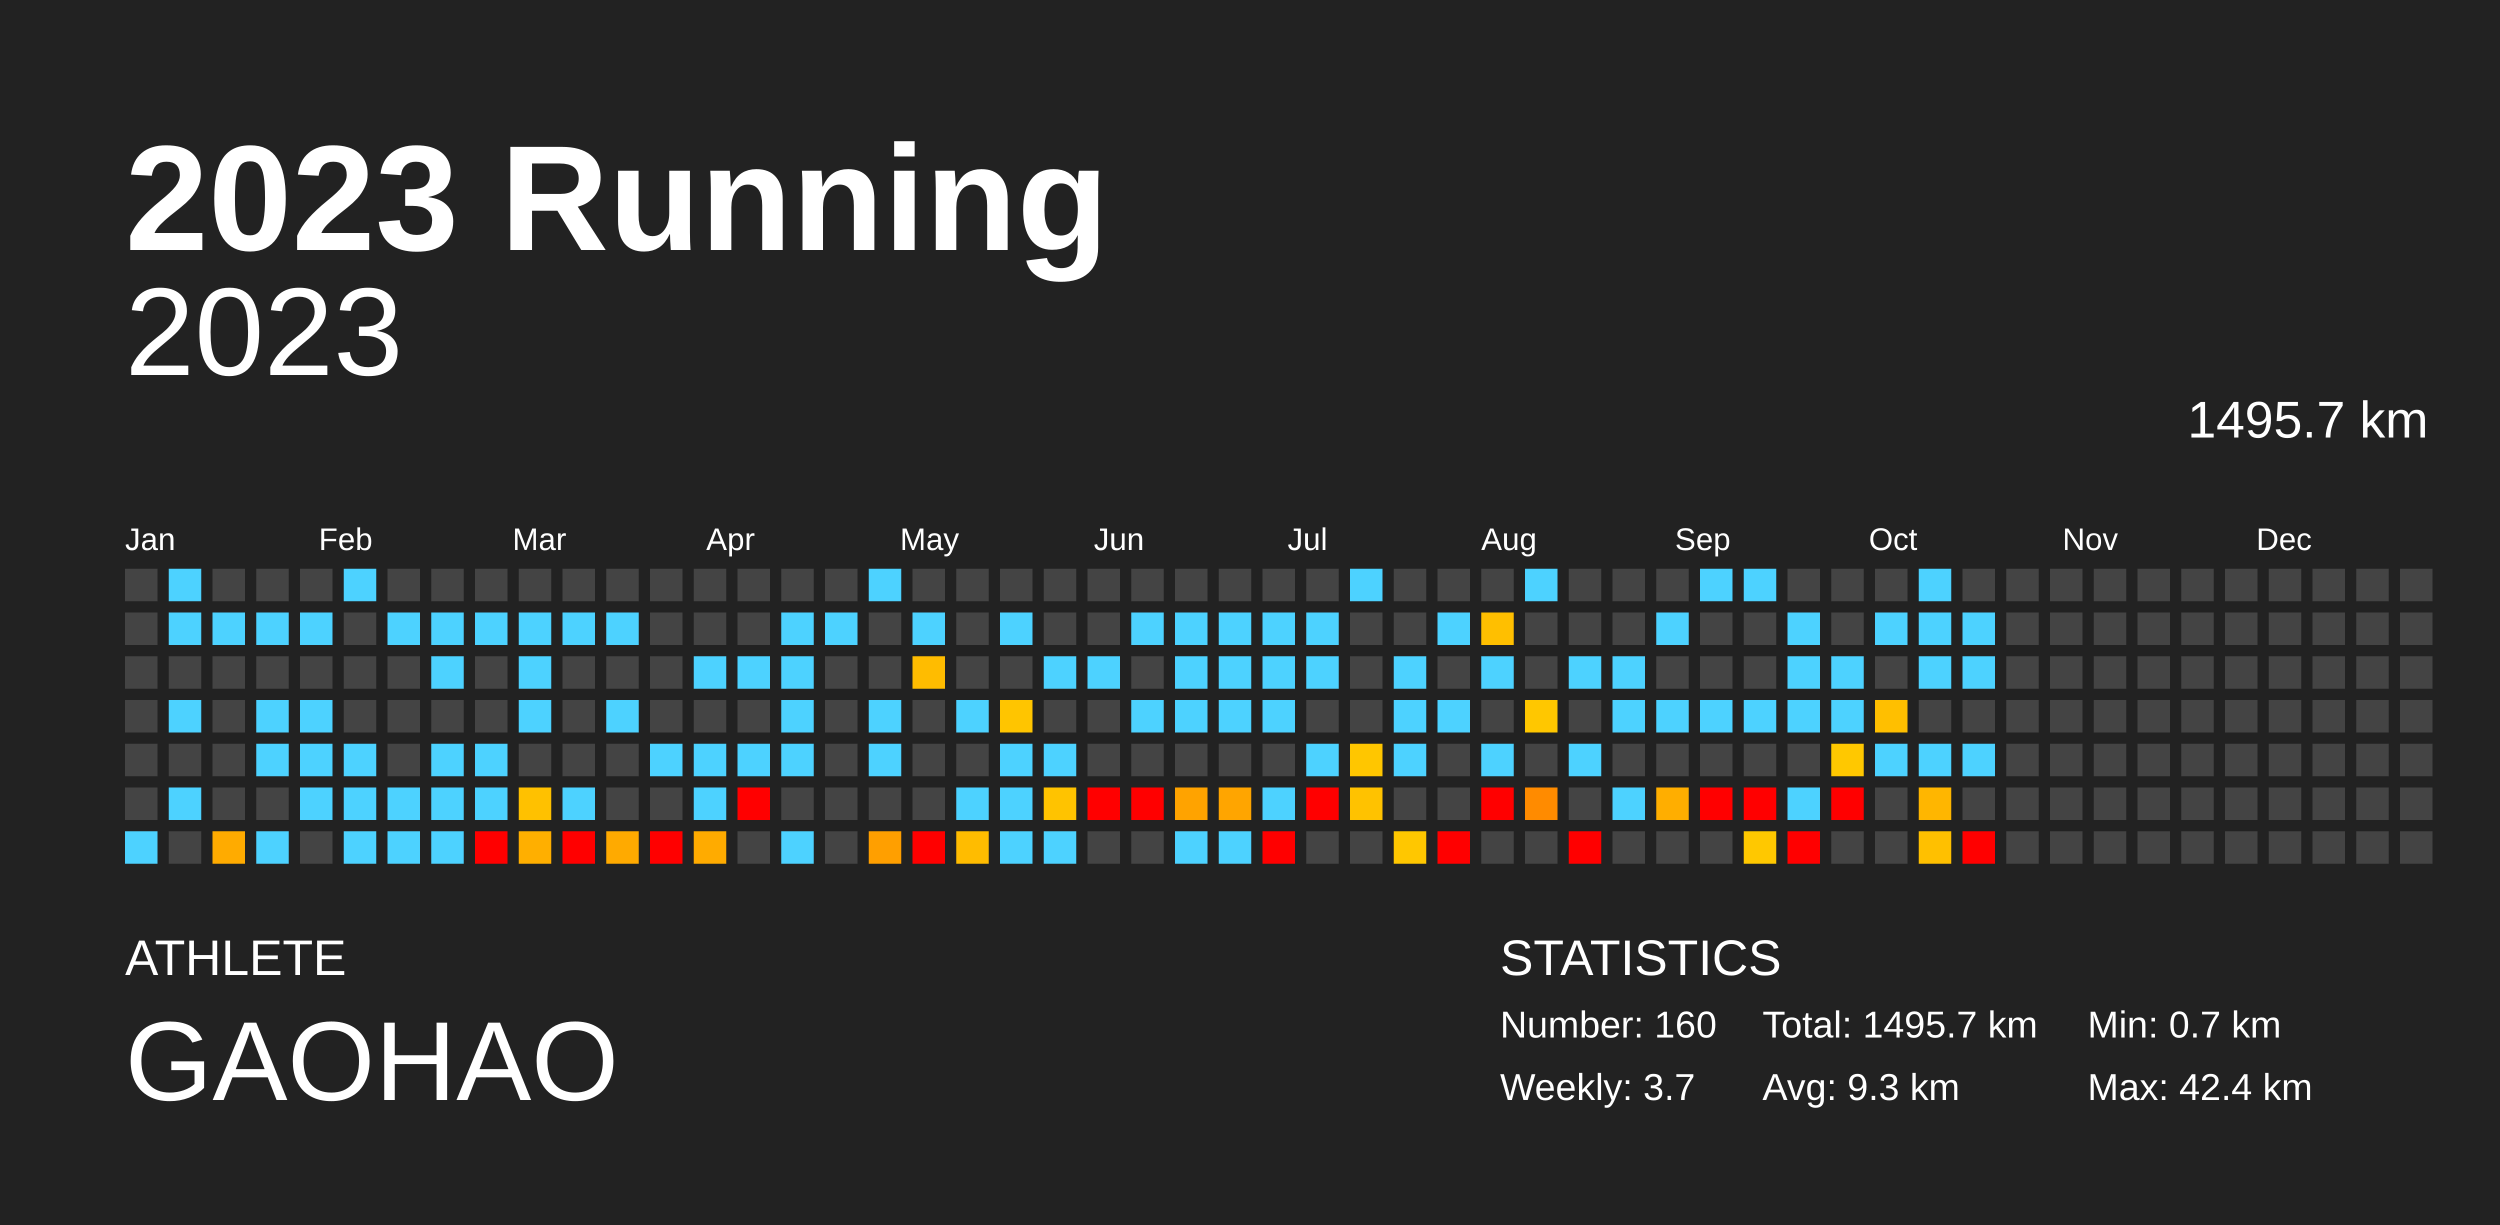
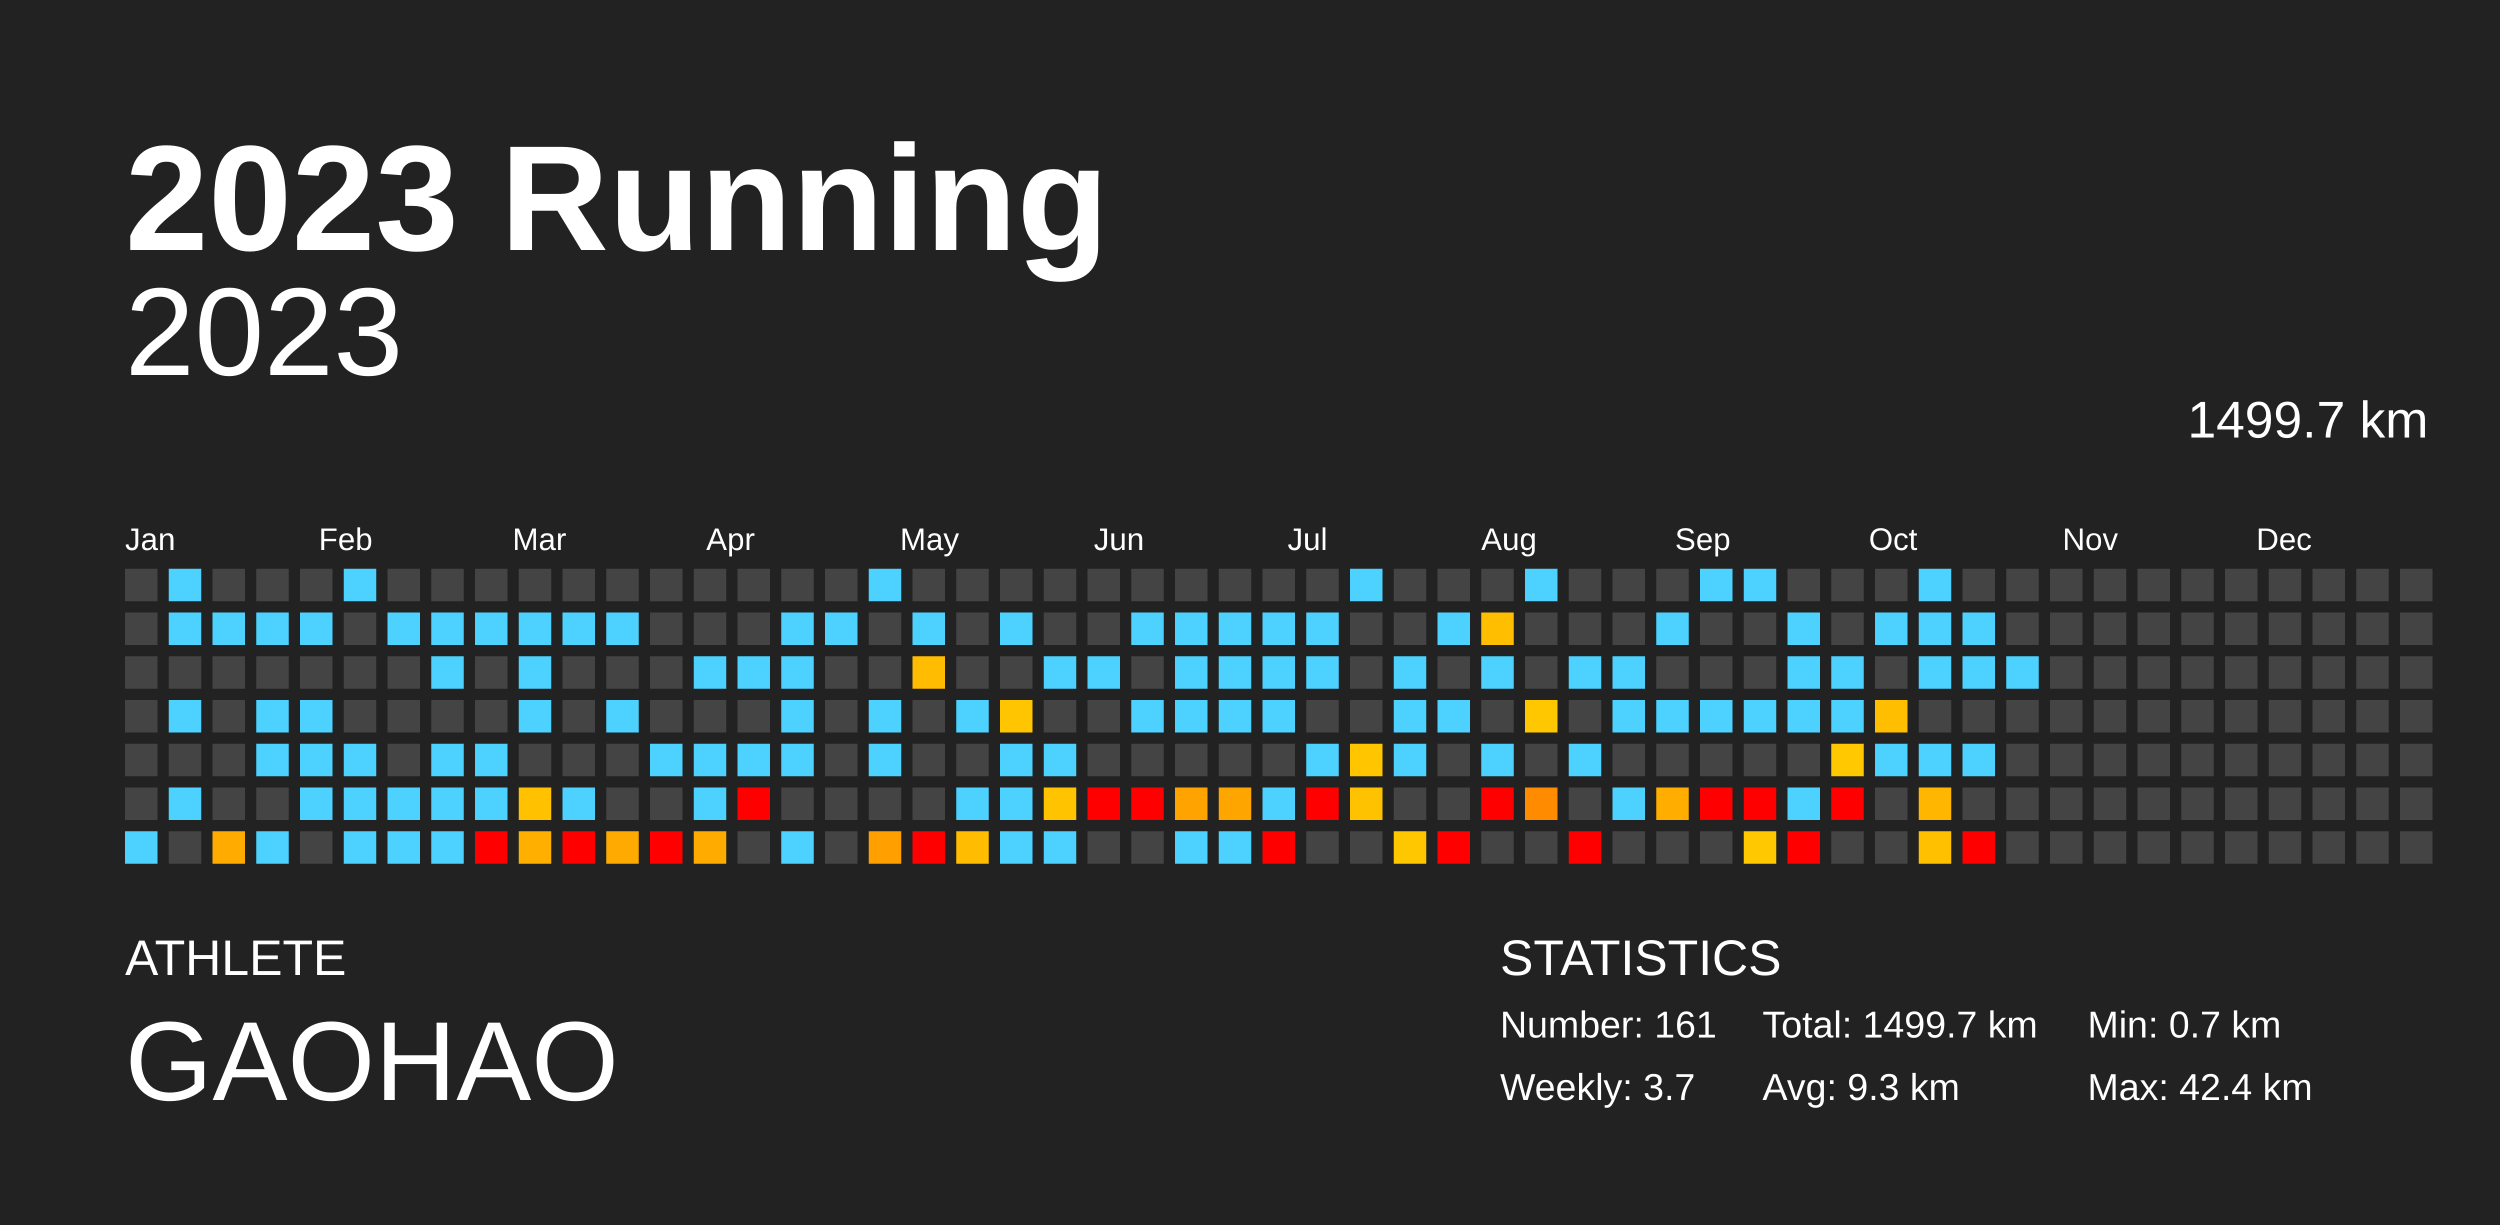
<svg xmlns="http://www.w3.org/2000/svg" baseProfile="full" height="98mm" version="1.1" viewBox="0,0,200,98" width="200mm">
  <defs />
  <rect fill="#222222" height="98" width="200" x="0" y="0" />
  <text fill="#FFFFFF" style="font-size:12px; font-family:Arial; font-weight:bold;" x="10" y="20">2023 Running</text>
  <text fill="#FFFFFF" style="font-size:4px; font-family:Arial" x="10" y="78">ATHLETE</text>
  <text fill="#FFFFFF" style="font-size:9px; font-family:Arial" x="10" y="88">GAOHAO</text>
  <text fill="#FFFFFF" style="font-size:4px; font-family:Arial" x="120" y="78">STATISTICS</text>
-   <text fill="#FFFFFF" style="font-size:3px; font-family:Arial" x="120" y="83">Number: 160</text>
+   <text fill="#FFFFFF" style="font-size:3px; font-family:Arial" x="120" y="83">Number: 161</text>
  <text fill="#FFFFFF" style="font-size:3px; font-family:Arial" x="120" y="88">Weekly: 3.7</text>
-   <text fill="#FFFFFF" style="font-size:3px; font-family:Arial" x="141" y="83">Total: 1495.7 km</text>
+   <text fill="#FFFFFF" style="font-size:3px; font-family:Arial" x="141" y="83">Total: 1499.7 km</text>
  <text fill="#FFFFFF" style="font-size:3px; font-family:Arial" x="141" y="88">Avg: 9.3 km</text>
  <text fill="#FFFFFF" style="font-size:3px; font-family:Arial" x="167" y="83">Min: 0.7 km</text>
  <text fill="#FFFFFF" style="font-size:3px; font-family:Arial" x="167" y="88">Max: 42.4 km</text>
  <text alignment-baseline="hanging" fill="#FFFFFF" style="font-size:10.0px; font-family:Arial;" x="10" y="30">2023</text>
-   <text alignment-baseline="hanging" fill="#FFFFFF" style="font-size:4.125px; font-family:Arial;" x="175" y="35">1495.7 km</text>
+   <text alignment-baseline="hanging" fill="#FFFFFF" style="font-size:4.125px; font-family:Arial;" x="175" y="35">1499.7 km</text>
  <text fill="#FFFFFF" style="font-size:2.5px; font-family:Arial" x="10.0" y="44">Jan</text>
  <text fill="#FFFFFF" style="font-size:2.5px; font-family:Arial" x="25.5" y="44">Feb</text>
  <text fill="#FFFFFF" style="font-size:2.5px; font-family:Arial" x="41.0" y="44">Mar</text>
  <text fill="#FFFFFF" style="font-size:2.5px; font-family:Arial" x="56.5" y="44">Apr</text>
  <text fill="#FFFFFF" style="font-size:2.5px; font-family:Arial" x="72.0" y="44">May</text>
  <text fill="#FFFFFF" style="font-size:2.5px; font-family:Arial" x="87.5" y="44">Jun</text>
  <text fill="#FFFFFF" style="font-size:2.5px; font-family:Arial" x="103.0" y="44">Jul</text>
  <text fill="#FFFFFF" style="font-size:2.5px; font-family:Arial" x="118.5" y="44">Aug</text>
  <text fill="#FFFFFF" style="font-size:2.5px; font-family:Arial" x="134.0" y="44">Sep</text>
  <text fill="#FFFFFF" style="font-size:2.5px; font-family:Arial" x="149.5" y="44">Oct</text>
  <text fill="#FFFFFF" style="font-size:2.5px; font-family:Arial" x="165.0" y="44">Nov</text>
  <text fill="#FFFFFF" style="font-size:2.5px; font-family:Arial" x="180.5" y="44">Dec</text>
  <rect fill="#444444" height="2.6" width="2.6" x="10.0" y="45.5" />
  <rect fill="#444444" height="2.6" width="2.6" x="10.0" y="49.0" />
  <rect fill="#444444" height="2.6" width="2.6" x="10.0" y="52.5" />
  <rect fill="#444444" height="2.6" width="2.6" x="10.0" y="56.0" />
  <rect fill="#444444" height="2.6" width="2.6" x="10.0" y="59.5" />
  <rect fill="#444444" height="2.6" width="2.6" x="10.0" y="63.0" />
  <rect fill="#4dd2ff" height="2.6" width="2.6" x="10.0" y="66.5" />
  <rect fill="#4dd2ff" height="2.6" width="2.6" x="13.5" y="45.5" />
  <rect fill="#4dd2ff" height="2.6" width="2.6" x="13.5" y="49.0" />
  <rect fill="#444444" height="2.6" width="2.6" x="13.5" y="52.5" />
  <rect fill="#4dd2ff" height="2.6" width="2.6" x="13.5" y="56.0" />
  <rect fill="#444444" height="2.6" width="2.6" x="13.5" y="59.5" />
  <rect fill="#4dd2ff" height="2.6" width="2.6" x="13.5" y="63.0" />
  <rect fill="#444444" height="2.6" width="2.6" x="13.5" y="66.5" />
  <rect fill="#444444" height="2.6" width="2.6" x="17.0" y="45.5" />
  <rect fill="#4dd2ff" height="2.6" width="2.6" x="17.0" y="49.0" />
  <rect fill="#444444" height="2.6" width="2.6" x="17.0" y="52.5" />
  <rect fill="#444444" height="2.6" width="2.6" x="17.0" y="56.0" />
  <rect fill="#444444" height="2.6" width="2.6" x="17.0" y="59.5" />
  <rect fill="#444444" height="2.6" width="2.6" x="17.0" y="63.0" />
  <rect fill="#ffab00" height="2.6" width="2.6" x="17.0" y="66.5" />
  <rect fill="#444444" height="2.6" width="2.6" x="20.5" y="45.5" />
  <rect fill="#4dd2ff" height="2.6" width="2.6" x="20.5" y="49.0" />
  <rect fill="#444444" height="2.6" width="2.6" x="20.5" y="52.5" />
  <rect fill="#4dd2ff" height="2.6" width="2.6" x="20.5" y="56.0" />
  <rect fill="#4dd2ff" height="2.6" width="2.6" x="20.5" y="59.5" />
  <rect fill="#444444" height="2.6" width="2.6" x="20.5" y="63.0" />
  <rect fill="#4dd2ff" height="2.6" width="2.6" x="20.5" y="66.5" />
  <rect fill="#444444" height="2.6" width="2.6" x="24.0" y="45.5" />
  <rect fill="#4dd2ff" height="2.6" width="2.6" x="24.0" y="49.0" />
  <rect fill="#444444" height="2.6" width="2.6" x="24.0" y="52.5" />
  <rect fill="#4dd2ff" height="2.6" width="2.6" x="24.0" y="56.0" />
  <rect fill="#4dd2ff" height="2.6" width="2.6" x="24.0" y="59.5" />
  <rect fill="#4dd2ff" height="2.6" width="2.6" x="24.0" y="63.0" />
  <rect fill="#444444" height="2.6" width="2.6" x="24.0" y="66.5" />
  <rect fill="#4dd2ff" height="2.6" width="2.6" x="27.5" y="45.5" />
  <rect fill="#444444" height="2.6" width="2.6" x="27.5" y="49.0" />
  <rect fill="#444444" height="2.6" width="2.6" x="27.5" y="52.5" />
  <rect fill="#444444" height="2.6" width="2.6" x="27.5" y="56.0" />
  <rect fill="#4dd2ff" height="2.6" width="2.6" x="27.5" y="59.5" />
  <rect fill="#4dd2ff" height="2.6" width="2.6" x="27.5" y="63.0" />
  <rect fill="#4dd2ff" height="2.6" width="2.6" x="27.5" y="66.5" />
  <rect fill="#444444" height="2.6" width="2.6" x="31.0" y="45.5" />
  <rect fill="#4dd2ff" height="2.6" width="2.6" x="31.0" y="49.0" />
  <rect fill="#444444" height="2.6" width="2.6" x="31.0" y="52.5" />
  <rect fill="#444444" height="2.6" width="2.6" x="31.0" y="56.0" />
  <rect fill="#444444" height="2.6" width="2.6" x="31.0" y="59.5" />
  <rect fill="#4dd2ff" height="2.6" width="2.6" x="31.0" y="63.0" />
  <rect fill="#4dd2ff" height="2.6" width="2.6" x="31.0" y="66.5" />
  <rect fill="#444444" height="2.6" width="2.6" x="34.5" y="45.5" />
  <rect fill="#4dd2ff" height="2.6" width="2.6" x="34.5" y="49.0" />
  <rect fill="#4dd2ff" height="2.6" width="2.6" x="34.5" y="52.5" />
  <rect fill="#444444" height="2.6" width="2.6" x="34.5" y="56.0" />
  <rect fill="#4dd2ff" height="2.6" width="2.6" x="34.5" y="59.5" />
  <rect fill="#4dd2ff" height="2.6" width="2.6" x="34.5" y="63.0" />
  <rect fill="#4dd2ff" height="2.6" width="2.6" x="34.5" y="66.5" />
  <rect fill="#444444" height="2.6" width="2.6" x="38.0" y="45.5" />
  <rect fill="#4dd2ff" height="2.6" width="2.6" x="38.0" y="49.0" />
  <rect fill="#444444" height="2.6" width="2.6" x="38.0" y="52.5" />
  <rect fill="#444444" height="2.6" width="2.6" x="38.0" y="56.0" />
  <rect fill="#4dd2ff" height="2.6" width="2.6" x="38.0" y="59.5" />
  <rect fill="#4dd2ff" height="2.6" width="2.6" x="38.0" y="63.0" />
  <rect fill="red" height="2.6" width="2.6" x="38.0" y="66.5" />
  <rect fill="#444444" height="2.6" width="2.6" x="41.5" y="45.5" />
  <rect fill="#4dd2ff" height="2.6" width="2.6" x="41.5" y="49.0" />
  <rect fill="#4dd2ff" height="2.6" width="2.6" x="41.5" y="52.5" />
  <rect fill="#4dd2ff" height="2.6" width="2.6" x="41.5" y="56.0" />
  <rect fill="#444444" height="2.6" width="2.6" x="41.5" y="59.5" />
  <rect fill="#ffc100" height="2.6" width="2.6" x="41.5" y="63.0" />
  <rect fill="#ffaf00" height="2.6" width="2.6" x="41.5" y="66.5" />
  <rect fill="#444444" height="2.6" width="2.6" x="45.0" y="45.5" />
  <rect fill="#4dd2ff" height="2.6" width="2.6" x="45.0" y="49.0" />
  <rect fill="#444444" height="2.6" width="2.6" x="45.0" y="52.5" />
  <rect fill="#444444" height="2.6" width="2.6" x="45.0" y="56.0" />
  <rect fill="#444444" height="2.6" width="2.6" x="45.0" y="59.5" />
  <rect fill="#4dd2ff" height="2.6" width="2.6" x="45.0" y="63.0" />
  <rect fill="red" height="2.6" width="2.6" x="45.0" y="66.5" />
  <rect fill="#444444" height="2.6" width="2.6" x="48.5" y="45.5" />
  <rect fill="#4dd2ff" height="2.6" width="2.6" x="48.5" y="49.0" />
  <rect fill="#444444" height="2.6" width="2.6" x="48.5" y="52.5" />
  <rect fill="#4dd2ff" height="2.6" width="2.6" x="48.5" y="56.0" />
  <rect fill="#444444" height="2.6" width="2.6" x="48.5" y="59.5" />
  <rect fill="#444444" height="2.6" width="2.6" x="48.5" y="63.0" />
  <rect fill="#ffaa00" height="2.6" width="2.6" x="48.5" y="66.5" />
  <rect fill="#444444" height="2.6" width="2.6" x="52.0" y="45.5" />
  <rect fill="#444444" height="2.6" width="2.6" x="52.0" y="49.0" />
  <rect fill="#444444" height="2.6" width="2.6" x="52.0" y="52.5" />
  <rect fill="#444444" height="2.6" width="2.6" x="52.0" y="56.0" />
  <rect fill="#4dd2ff" height="2.6" width="2.6" x="52.0" y="59.5" />
  <rect fill="#444444" height="2.6" width="2.6" x="52.0" y="63.0" />
  <rect fill="red" height="2.6" width="2.6" x="52.0" y="66.5" />
  <rect fill="#444444" height="2.6" width="2.6" x="55.5" y="45.5" />
  <rect fill="#444444" height="2.6" width="2.6" x="55.5" y="49.0" />
  <rect fill="#4dd2ff" height="2.6" width="2.6" x="55.5" y="52.5" />
  <rect fill="#444444" height="2.6" width="2.6" x="55.5" y="56.0" />
  <rect fill="#4dd2ff" height="2.6" width="2.6" x="55.5" y="59.5" />
  <rect fill="#4dd2ff" height="2.6" width="2.6" x="55.5" y="63.0" />
  <rect fill="#ffab00" height="2.6" width="2.6" x="55.5" y="66.5" />
  <rect fill="#444444" height="2.6" width="2.6" x="59.0" y="45.5" />
  <rect fill="#444444" height="2.6" width="2.6" x="59.0" y="49.0" />
  <rect fill="#4dd2ff" height="2.6" width="2.6" x="59.0" y="52.5" />
  <rect fill="#444444" height="2.6" width="2.6" x="59.0" y="56.0" />
  <rect fill="#4dd2ff" height="2.6" width="2.6" x="59.0" y="59.5" />
  <rect fill="red" height="2.6" width="2.6" x="59.0" y="63.0" />
  <rect fill="#444444" height="2.6" width="2.6" x="59.0" y="66.5" />
  <rect fill="#444444" height="2.6" width="2.6" x="62.5" y="45.5" />
  <rect fill="#4dd2ff" height="2.6" width="2.6" x="62.5" y="49.0" />
  <rect fill="#4dd2ff" height="2.6" width="2.6" x="62.5" y="52.5" />
  <rect fill="#4dd2ff" height="2.6" width="2.6" x="62.5" y="56.0" />
  <rect fill="#4dd2ff" height="2.6" width="2.6" x="62.5" y="59.5" />
  <rect fill="#444444" height="2.6" width="2.6" x="62.5" y="63.0" />
  <rect fill="#4dd2ff" height="2.6" width="2.6" x="62.5" y="66.5" />
  <rect fill="#444444" height="2.6" width="2.6" x="66.0" y="45.5" />
  <rect fill="#4dd2ff" height="2.6" width="2.6" x="66.0" y="49.0" />
  <rect fill="#444444" height="2.6" width="2.6" x="66.0" y="52.5" />
  <rect fill="#444444" height="2.6" width="2.6" x="66.0" y="56.0" />
  <rect fill="#444444" height="2.6" width="2.6" x="66.0" y="59.5" />
  <rect fill="#444444" height="2.6" width="2.6" x="66.0" y="63.0" />
  <rect fill="#444444" height="2.6" width="2.6" x="66.0" y="66.5" />
  <rect fill="#4dd2ff" height="2.6" width="2.6" x="69.5" y="45.5" />
  <rect fill="#444444" height="2.6" width="2.6" x="69.5" y="49.0" />
  <rect fill="#444444" height="2.6" width="2.6" x="69.5" y="52.5" />
  <rect fill="#4dd2ff" height="2.6" width="2.6" x="69.5" y="56.0" />
  <rect fill="#4dd2ff" height="2.6" width="2.6" x="69.5" y="59.5" />
  <rect fill="#444444" height="2.6" width="2.6" x="69.5" y="63.0" />
  <rect fill="#ff9f00" height="2.6" width="2.6" x="69.5" y="66.5" />
  <rect fill="#444444" height="2.6" width="2.6" x="73.0" y="45.5" />
  <rect fill="#4dd2ff" height="2.6" width="2.6" x="73.0" y="49.0" />
  <rect fill="#ffbc00" height="2.6" width="2.6" x="73.0" y="52.5" />
  <rect fill="#444444" height="2.6" width="2.6" x="73.0" y="56.0" />
  <rect fill="#444444" height="2.6" width="2.6" x="73.0" y="59.5" />
  <rect fill="#444444" height="2.6" width="2.6" x="73.0" y="63.0" />
  <rect fill="red" height="2.6" width="2.6" x="73.0" y="66.5" />
  <rect fill="#444444" height="2.6" width="2.6" x="76.5" y="45.5" />
  <rect fill="#444444" height="2.6" width="2.6" x="76.5" y="49.0" />
  <rect fill="#444444" height="2.6" width="2.6" x="76.5" y="52.5" />
  <rect fill="#4dd2ff" height="2.6" width="2.6" x="76.5" y="56.0" />
  <rect fill="#444444" height="2.6" width="2.6" x="76.5" y="59.5" />
  <rect fill="#4dd2ff" height="2.6" width="2.6" x="76.5" y="63.0" />
  <rect fill="#ffbc00" height="2.6" width="2.6" x="76.5" y="66.5" />
  <rect fill="#444444" height="2.6" width="2.6" x="80.0" y="45.5" />
  <rect fill="#4dd2ff" height="2.6" width="2.6" x="80.0" y="49.0" />
  <rect fill="#444444" height="2.6" width="2.6" x="80.0" y="52.5" />
  <rect fill="#ffc500" height="2.6" width="2.6" x="80.0" y="56.0" />
  <rect fill="#4dd2ff" height="2.6" width="2.6" x="80.0" y="59.5" />
  <rect fill="#4dd2ff" height="2.6" width="2.6" x="80.0" y="63.0" />
  <rect fill="#4dd2ff" height="2.6" width="2.6" x="80.0" y="66.5" />
  <rect fill="#444444" height="2.6" width="2.6" x="83.5" y="45.5" />
  <rect fill="#444444" height="2.6" width="2.6" x="83.5" y="49.0" />
  <rect fill="#4dd2ff" height="2.6" width="2.6" x="83.5" y="52.5" />
  <rect fill="#444444" height="2.6" width="2.6" x="83.5" y="56.0" />
  <rect fill="#4dd2ff" height="2.6" width="2.6" x="83.5" y="59.5" />
  <rect fill="#ffc300" height="2.6" width="2.6" x="83.5" y="63.0" />
  <rect fill="#4dd2ff" height="2.6" width="2.6" x="83.5" y="66.5" />
  <rect fill="#444444" height="2.6" width="2.6" x="87.0" y="45.5" />
  <rect fill="#444444" height="2.6" width="2.6" x="87.0" y="49.0" />
  <rect fill="#4dd2ff" height="2.6" width="2.6" x="87.0" y="52.5" />
  <rect fill="#444444" height="2.6" width="2.6" x="87.0" y="56.0" />
  <rect fill="#444444" height="2.6" width="2.6" x="87.0" y="59.5" />
  <rect fill="red" height="2.6" width="2.6" x="87.0" y="63.0" />
  <rect fill="#444444" height="2.6" width="2.6" x="87.0" y="66.5" />
  <rect fill="#444444" height="2.6" width="2.6" x="90.5" y="45.5" />
  <rect fill="#4dd2ff" height="2.6" width="2.6" x="90.5" y="49.0" />
  <rect fill="#444444" height="2.6" width="2.6" x="90.5" y="52.5" />
  <rect fill="#4dd2ff" height="2.6" width="2.6" x="90.5" y="56.0" />
  <rect fill="#444444" height="2.6" width="2.6" x="90.5" y="59.5" />
  <rect fill="red" height="2.6" width="2.6" x="90.5" y="63.0" />
  <rect fill="#444444" height="2.6" width="2.6" x="90.5" y="66.5" />
  <rect fill="#444444" height="2.6" width="2.6" x="94.0" y="45.5" />
  <rect fill="#4dd2ff" height="2.6" width="2.6" x="94.0" y="49.0" />
  <rect fill="#4dd2ff" height="2.6" width="2.6" x="94.0" y="52.5" />
  <rect fill="#4dd2ff" height="2.6" width="2.6" x="94.0" y="56.0" />
  <rect fill="#444444" height="2.6" width="2.6" x="94.0" y="59.5" />
  <rect fill="#ffa300" height="2.6" width="2.6" x="94.0" y="63.0" />
  <rect fill="#4dd2ff" height="2.6" width="2.6" x="94.0" y="66.5" />
  <rect fill="#444444" height="2.6" width="2.6" x="97.5" y="45.5" />
  <rect fill="#4dd2ff" height="2.6" width="2.6" x="97.5" y="49.0" />
  <rect fill="#4dd2ff" height="2.6" width="2.6" x="97.5" y="52.5" />
  <rect fill="#4dd2ff" height="2.6" width="2.6" x="97.5" y="56.0" />
  <rect fill="#444444" height="2.6" width="2.6" x="97.5" y="59.5" />
  <rect fill="#ffa500" height="2.6" width="2.6" x="97.5" y="63.0" />
  <rect fill="#4dd2ff" height="2.6" width="2.6" x="97.5" y="66.5" />
  <rect fill="#444444" height="2.6" width="2.6" x="101.0" y="45.5" />
  <rect fill="#4dd2ff" height="2.6" width="2.6" x="101.0" y="49.0" />
  <rect fill="#4dd2ff" height="2.6" width="2.6" x="101.0" y="52.5" />
  <rect fill="#4dd2ff" height="2.6" width="2.6" x="101.0" y="56.0" />
  <rect fill="#444444" height="2.6" width="2.6" x="101.0" y="59.5" />
  <rect fill="#4dd2ff" height="2.6" width="2.6" x="101.0" y="63.0" />
  <rect fill="red" height="2.6" width="2.6" x="101.0" y="66.5" />
  <rect fill="#444444" height="2.6" width="2.6" x="104.5" y="45.5" />
  <rect fill="#4dd2ff" height="2.6" width="2.6" x="104.5" y="49.0" />
  <rect fill="#4dd2ff" height="2.6" width="2.6" x="104.5" y="52.5" />
  <rect fill="#444444" height="2.6" width="2.6" x="104.5" y="56.0" />
  <rect fill="#4dd2ff" height="2.6" width="2.6" x="104.5" y="59.5" />
  <rect fill="red" height="2.6" width="2.6" x="104.5" y="63.0" />
  <rect fill="#444444" height="2.6" width="2.6" x="104.5" y="66.5" />
  <rect fill="#4dd2ff" height="2.6" width="2.6" x="108.0" y="45.5" />
  <rect fill="#444444" height="2.6" width="2.6" x="108.0" y="49.0" />
  <rect fill="#444444" height="2.6" width="2.6" x="108.0" y="52.5" />
  <rect fill="#444444" height="2.6" width="2.6" x="108.0" y="56.0" />
  <rect fill="#ffc600" height="2.6" width="2.6" x="108.0" y="59.5" />
  <rect fill="#ffc200" height="2.6" width="2.6" x="108.0" y="63.0" />
  <rect fill="#444444" height="2.6" width="2.6" x="108.0" y="66.5" />
  <rect fill="#444444" height="2.6" width="2.6" x="111.5" y="45.5" />
  <rect fill="#444444" height="2.6" width="2.6" x="111.5" y="49.0" />
  <rect fill="#4dd2ff" height="2.6" width="2.6" x="111.5" y="52.5" />
  <rect fill="#4dd2ff" height="2.6" width="2.6" x="111.5" y="56.0" />
  <rect fill="#4dd2ff" height="2.6" width="2.6" x="111.5" y="59.5" />
  <rect fill="#444444" height="2.6" width="2.6" x="111.5" y="63.0" />
  <rect fill="#ffc700" height="2.6" width="2.6" x="111.5" y="66.5" />
  <rect fill="#444444" height="2.6" width="2.6" x="115.0" y="45.5" />
  <rect fill="#4dd2ff" height="2.6" width="2.6" x="115.0" y="49.0" />
  <rect fill="#444444" height="2.6" width="2.6" x="115.0" y="52.5" />
  <rect fill="#4dd2ff" height="2.6" width="2.6" x="115.0" y="56.0" />
  <rect fill="#444444" height="2.6" width="2.6" x="115.0" y="59.5" />
  <rect fill="#444444" height="2.6" width="2.6" x="115.0" y="63.0" />
  <rect fill="red" height="2.6" width="2.6" x="115.0" y="66.5" />
  <rect fill="#444444" height="2.6" width="2.6" x="118.5" y="45.5" />
  <rect fill="#ffbf00" height="2.6" width="2.6" x="118.5" y="49.0" />
  <rect fill="#4dd2ff" height="2.6" width="2.6" x="118.5" y="52.5" />
  <rect fill="#444444" height="2.6" width="2.6" x="118.5" y="56.0" />
  <rect fill="#4dd2ff" height="2.6" width="2.6" x="118.5" y="59.5" />
  <rect fill="red" height="2.6" width="2.6" x="118.5" y="63.0" />
  <rect fill="#444444" height="2.6" width="2.6" x="118.5" y="66.5" />
  <rect fill="#4dd2ff" height="2.6" width="2.6" x="122.0" y="45.5" />
  <rect fill="#444444" height="2.6" width="2.6" x="122.0" y="49.0" />
  <rect fill="#444444" height="2.6" width="2.6" x="122.0" y="52.5" />
  <rect fill="#ffc700" height="2.6" width="2.6" x="122.0" y="56.0" />
  <rect fill="#444444" height="2.6" width="2.6" x="122.0" y="59.5" />
  <rect fill="#ff8b00" height="2.6" width="2.6" x="122.0" y="63.0" />
  <rect fill="#444444" height="2.6" width="2.6" x="122.0" y="66.5" />
  <rect fill="#444444" height="2.6" width="2.6" x="125.5" y="45.5" />
  <rect fill="#444444" height="2.6" width="2.6" x="125.5" y="49.0" />
  <rect fill="#4dd2ff" height="2.6" width="2.6" x="125.5" y="52.5" />
  <rect fill="#444444" height="2.6" width="2.6" x="125.5" y="56.0" />
  <rect fill="#4dd2ff" height="2.6" width="2.6" x="125.5" y="59.5" />
  <rect fill="#444444" height="2.6" width="2.6" x="125.5" y="63.0" />
  <rect fill="red" height="2.6" width="2.6" x="125.5" y="66.5" />
  <rect fill="#444444" height="2.6" width="2.6" x="129.0" y="45.5" />
  <rect fill="#444444" height="2.6" width="2.6" x="129.0" y="49.0" />
  <rect fill="#4dd2ff" height="2.6" width="2.6" x="129.0" y="52.5" />
  <rect fill="#4dd2ff" height="2.6" width="2.6" x="129.0" y="56.0" />
  <rect fill="#444444" height="2.6" width="2.6" x="129.0" y="59.5" />
  <rect fill="#4dd2ff" height="2.6" width="2.6" x="129.0" y="63.0" />
  <rect fill="#444444" height="2.6" width="2.6" x="129.0" y="66.5" />
  <rect fill="#444444" height="2.6" width="2.6" x="132.5" y="45.5" />
  <rect fill="#4dd2ff" height="2.6" width="2.6" x="132.5" y="49.0" />
  <rect fill="#444444" height="2.6" width="2.6" x="132.5" y="52.5" />
  <rect fill="#4dd2ff" height="2.6" width="2.6" x="132.5" y="56.0" />
  <rect fill="#444444" height="2.6" width="2.6" x="132.5" y="59.5" />
  <rect fill="#ffae00" height="2.6" width="2.6" x="132.5" y="63.0" />
  <rect fill="#444444" height="2.6" width="2.6" x="132.5" y="66.5" />
  <rect fill="#4dd2ff" height="2.6" width="2.6" x="136.0" y="45.5" />
  <rect fill="#444444" height="2.6" width="2.6" x="136.0" y="49.0" />
  <rect fill="#444444" height="2.6" width="2.6" x="136.0" y="52.5" />
  <rect fill="#4dd2ff" height="2.6" width="2.6" x="136.0" y="56.0" />
  <rect fill="#444444" height="2.6" width="2.6" x="136.0" y="59.5" />
  <rect fill="red" height="2.6" width="2.6" x="136.0" y="63.0" />
  <rect fill="#444444" height="2.6" width="2.6" x="136.0" y="66.5" />
  <rect fill="#4dd2ff" height="2.6" width="2.6" x="139.5" y="45.5" />
  <rect fill="#444444" height="2.6" width="2.6" x="139.5" y="49.0" />
  <rect fill="#444444" height="2.6" width="2.6" x="139.5" y="52.5" />
  <rect fill="#4dd2ff" height="2.6" width="2.6" x="139.5" y="56.0" />
  <rect fill="#444444" height="2.6" width="2.6" x="139.5" y="59.5" />
  <rect fill="red" height="2.6" width="2.6" x="139.5" y="63.0" />
  <rect fill="#ffc800" height="2.6" width="2.6" x="139.5" y="66.5" />
  <rect fill="#444444" height="2.6" width="2.6" x="143.0" y="45.5" />
  <rect fill="#4dd2ff" height="2.6" width="2.6" x="143.0" y="49.0" />
  <rect fill="#4dd2ff" height="2.6" width="2.6" x="143.0" y="52.5" />
  <rect fill="#4dd2ff" height="2.6" width="2.6" x="143.0" y="56.0" />
  <rect fill="#444444" height="2.6" width="2.6" x="143.0" y="59.5" />
  <rect fill="#4dd2ff" height="2.6" width="2.6" x="143.0" y="63.0" />
  <rect fill="red" height="2.6" width="2.6" x="143.0" y="66.5" />
  <rect fill="#444444" height="2.6" width="2.6" x="146.5" y="45.5" />
  <rect fill="#444444" height="2.6" width="2.6" x="146.5" y="49.0" />
  <rect fill="#4dd2ff" height="2.6" width="2.6" x="146.5" y="52.5" />
  <rect fill="#4dd2ff" height="2.6" width="2.6" x="146.5" y="56.0" />
  <rect fill="#ffc800" height="2.6" width="2.6" x="146.5" y="59.5" />
  <rect fill="red" height="2.6" width="2.6" x="146.5" y="63.0" />
  <rect fill="#444444" height="2.6" width="2.6" x="146.5" y="66.5" />
  <rect fill="#444444" height="2.6" width="2.6" x="150.0" y="45.5" />
  <rect fill="#4dd2ff" height="2.6" width="2.6" x="150.0" y="49.0" />
  <rect fill="#444444" height="2.6" width="2.6" x="150.0" y="52.5" />
  <rect fill="#ffbf00" height="2.6" width="2.6" x="150.0" y="56.0" />
  <rect fill="#4dd2ff" height="2.6" width="2.6" x="150.0" y="59.5" />
  <rect fill="#444444" height="2.6" width="2.6" x="150.0" y="63.0" />
  <rect fill="#444444" height="2.6" width="2.6" x="150.0" y="66.5" />
  <rect fill="#4dd2ff" height="2.6" width="2.6" x="153.5" y="45.5" />
  <rect fill="#4dd2ff" height="2.6" width="2.6" x="153.5" y="49.0" />
  <rect fill="#4dd2ff" height="2.6" width="2.6" x="153.5" y="52.5" />
  <rect fill="#444444" height="2.6" width="2.6" x="153.5" y="56.0" />
  <rect fill="#4dd2ff" height="2.6" width="2.6" x="153.5" y="59.5" />
  <rect fill="#ffb600" height="2.6" width="2.6" x="153.5" y="63.0" />
  <rect fill="#ffc000" height="2.6" width="2.6" x="153.5" y="66.5" />
  <rect fill="#444444" height="2.6" width="2.6" x="157.0" y="45.5" />
  <rect fill="#4dd2ff" height="2.6" width="2.6" x="157.0" y="49.0" />
  <rect fill="#4dd2ff" height="2.6" width="2.6" x="157.0" y="52.5" />
  <rect fill="#444444" height="2.6" width="2.6" x="157.0" y="56.0" />
  <rect fill="#4dd2ff" height="2.6" width="2.6" x="157.0" y="59.5" />
  <rect fill="#444444" height="2.6" width="2.6" x="157.0" y="63.0" />
  <rect fill="red" height="2.6" width="2.6" x="157.0" y="66.5" />
  <rect fill="#444444" height="2.6" width="2.6" x="160.5" y="45.5" />
  <rect fill="#444444" height="2.6" width="2.6" x="160.5" y="49.0" />
-   <rect fill="#444444" height="2.6" width="2.6" x="160.5" y="52.5" />
+   <rect fill="#4dd2ff" height="2.6" width="2.6" x="160.5" y="52.5" />
  <rect fill="#444444" height="2.6" width="2.6" x="160.5" y="56.0" />
  <rect fill="#444444" height="2.6" width="2.6" x="160.5" y="59.5" />
  <rect fill="#444444" height="2.6" width="2.6" x="160.5" y="63.0" />
  <rect fill="#444444" height="2.6" width="2.6" x="160.5" y="66.5" />
  <rect fill="#444444" height="2.6" width="2.6" x="164.0" y="45.5" />
  <rect fill="#444444" height="2.6" width="2.6" x="164.0" y="49.0" />
  <rect fill="#444444" height="2.6" width="2.6" x="164.0" y="52.5" />
  <rect fill="#444444" height="2.6" width="2.6" x="164.0" y="56.0" />
  <rect fill="#444444" height="2.6" width="2.6" x="164.0" y="59.5" />
  <rect fill="#444444" height="2.6" width="2.6" x="164.0" y="63.0" />
  <rect fill="#444444" height="2.6" width="2.6" x="164.0" y="66.5" />
  <rect fill="#444444" height="2.6" width="2.6" x="167.5" y="45.5" />
  <rect fill="#444444" height="2.6" width="2.6" x="167.5" y="49.0" />
  <rect fill="#444444" height="2.6" width="2.6" x="167.5" y="52.5" />
  <rect fill="#444444" height="2.6" width="2.6" x="167.5" y="56.0" />
  <rect fill="#444444" height="2.6" width="2.6" x="167.5" y="59.5" />
  <rect fill="#444444" height="2.6" width="2.6" x="167.5" y="63.0" />
  <rect fill="#444444" height="2.6" width="2.6" x="167.5" y="66.5" />
  <rect fill="#444444" height="2.6" width="2.6" x="171.0" y="45.5" />
  <rect fill="#444444" height="2.6" width="2.6" x="171.0" y="49.0" />
  <rect fill="#444444" height="2.6" width="2.6" x="171.0" y="52.5" />
  <rect fill="#444444" height="2.6" width="2.6" x="171.0" y="56.0" />
  <rect fill="#444444" height="2.6" width="2.6" x="171.0" y="59.5" />
  <rect fill="#444444" height="2.6" width="2.6" x="171.0" y="63.0" />
  <rect fill="#444444" height="2.6" width="2.6" x="171.0" y="66.5" />
  <rect fill="#444444" height="2.6" width="2.6" x="174.5" y="45.5" />
  <rect fill="#444444" height="2.6" width="2.6" x="174.5" y="49.0" />
  <rect fill="#444444" height="2.6" width="2.6" x="174.5" y="52.5" />
  <rect fill="#444444" height="2.6" width="2.6" x="174.5" y="56.0" />
  <rect fill="#444444" height="2.6" width="2.6" x="174.5" y="59.5" />
  <rect fill="#444444" height="2.6" width="2.6" x="174.5" y="63.0" />
  <rect fill="#444444" height="2.6" width="2.6" x="174.5" y="66.5" />
  <rect fill="#444444" height="2.6" width="2.6" x="178.0" y="45.5" />
  <rect fill="#444444" height="2.6" width="2.6" x="178.0" y="49.0" />
  <rect fill="#444444" height="2.6" width="2.6" x="178.0" y="52.5" />
  <rect fill="#444444" height="2.6" width="2.6" x="178.0" y="56.0" />
  <rect fill="#444444" height="2.6" width="2.6" x="178.0" y="59.5" />
  <rect fill="#444444" height="2.6" width="2.6" x="178.0" y="63.0" />
  <rect fill="#444444" height="2.6" width="2.6" x="178.0" y="66.5" />
  <rect fill="#444444" height="2.6" width="2.6" x="181.5" y="45.5" />
  <rect fill="#444444" height="2.6" width="2.6" x="181.5" y="49.0" />
  <rect fill="#444444" height="2.6" width="2.6" x="181.5" y="52.5" />
  <rect fill="#444444" height="2.6" width="2.6" x="181.5" y="56.0" />
  <rect fill="#444444" height="2.6" width="2.6" x="181.5" y="59.5" />
  <rect fill="#444444" height="2.6" width="2.6" x="181.5" y="63.0" />
  <rect fill="#444444" height="2.6" width="2.6" x="181.5" y="66.5" />
  <rect fill="#444444" height="2.6" width="2.6" x="185.0" y="45.5" />
  <rect fill="#444444" height="2.6" width="2.6" x="185.0" y="49.0" />
  <rect fill="#444444" height="2.6" width="2.6" x="185.0" y="52.5" />
  <rect fill="#444444" height="2.6" width="2.6" x="185.0" y="56.0" />
  <rect fill="#444444" height="2.6" width="2.6" x="185.0" y="59.5" />
  <rect fill="#444444" height="2.6" width="2.6" x="185.0" y="63.0" />
  <rect fill="#444444" height="2.6" width="2.6" x="185.0" y="66.5" />
  <rect fill="#444444" height="2.6" width="2.6" x="188.5" y="45.5" />
  <rect fill="#444444" height="2.6" width="2.6" x="188.5" y="49.0" />
  <rect fill="#444444" height="2.6" width="2.6" x="188.5" y="52.5" />
  <rect fill="#444444" height="2.6" width="2.6" x="188.5" y="56.0" />
  <rect fill="#444444" height="2.6" width="2.6" x="188.5" y="59.5" />
  <rect fill="#444444" height="2.6" width="2.6" x="188.5" y="63.0" />
  <rect fill="#444444" height="2.6" width="2.6" x="188.5" y="66.5" />
  <rect fill="#444444" height="2.6" width="2.6" x="192.0" y="45.5" />
  <rect fill="#444444" height="2.6" width="2.6" x="192.0" y="49.0" />
  <rect fill="#444444" height="2.6" width="2.6" x="192.0" y="52.5" />
  <rect fill="#444444" height="2.6" width="2.6" x="192.0" y="56.0" />
  <rect fill="#444444" height="2.6" width="2.6" x="192.0" y="59.5" />
  <rect fill="#444444" height="2.6" width="2.6" x="192.0" y="63.0" />
  <rect fill="#444444" height="2.6" width="2.6" x="192.0" y="66.5" />
</svg>
